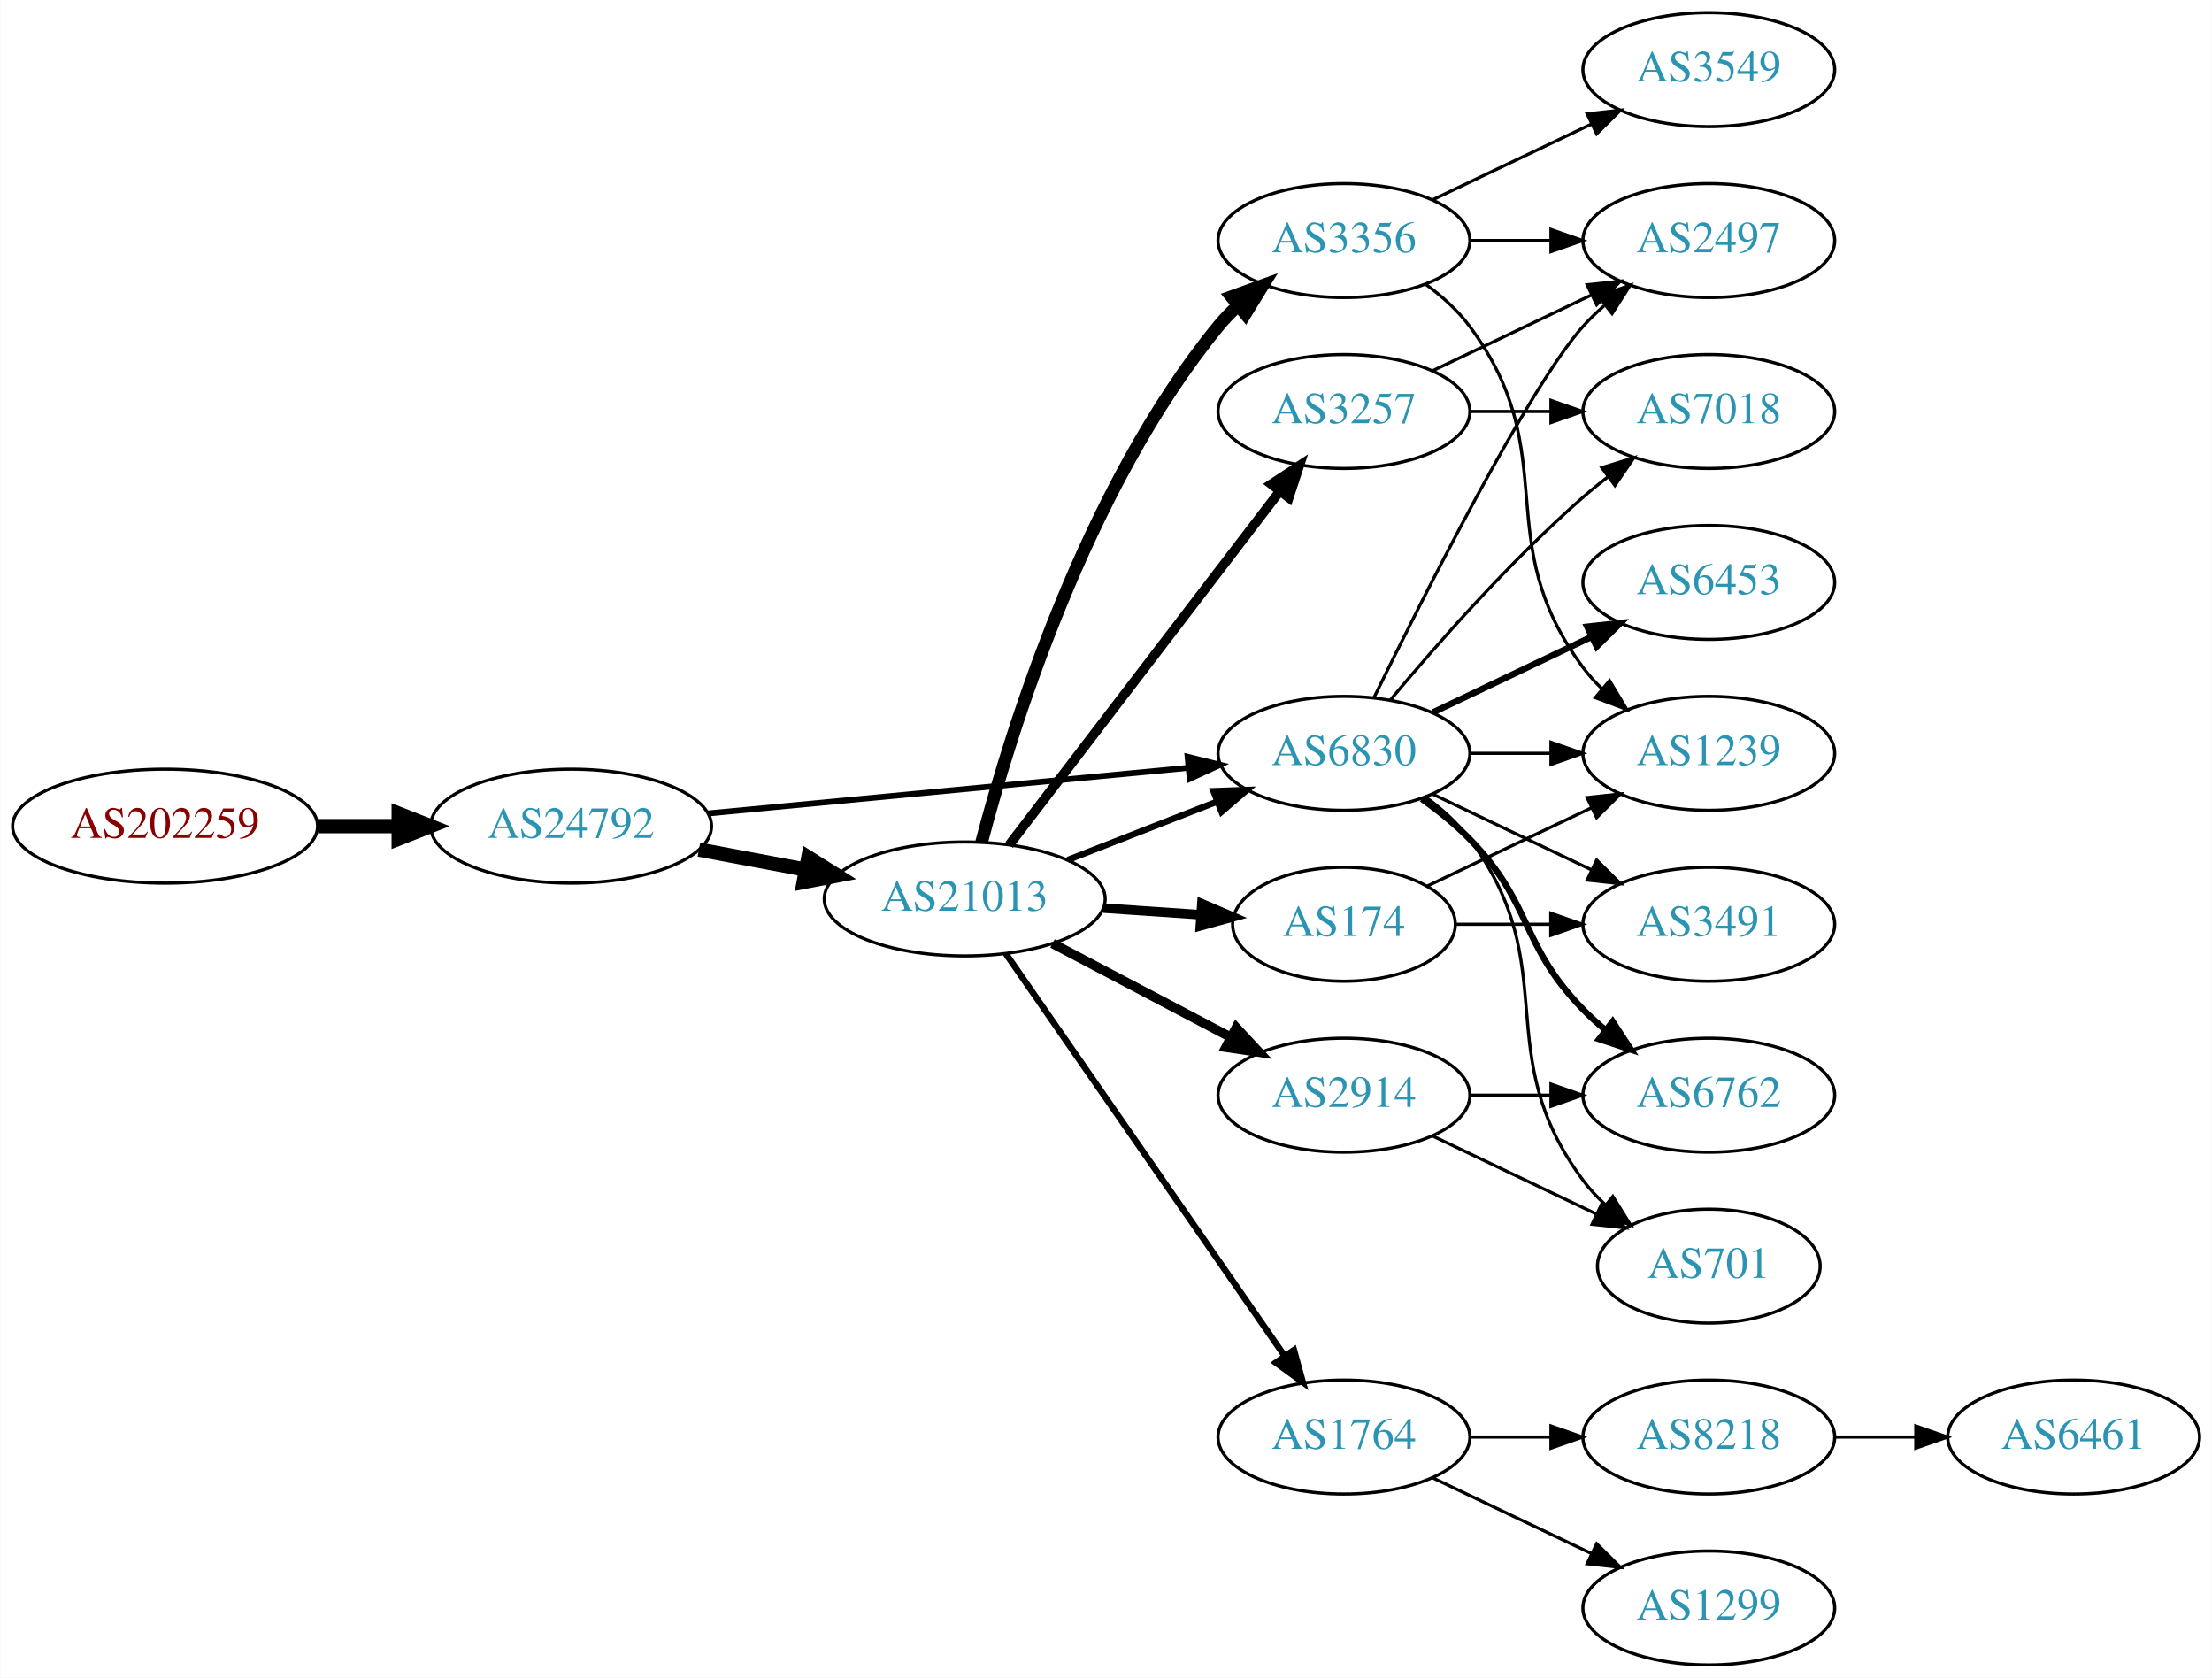
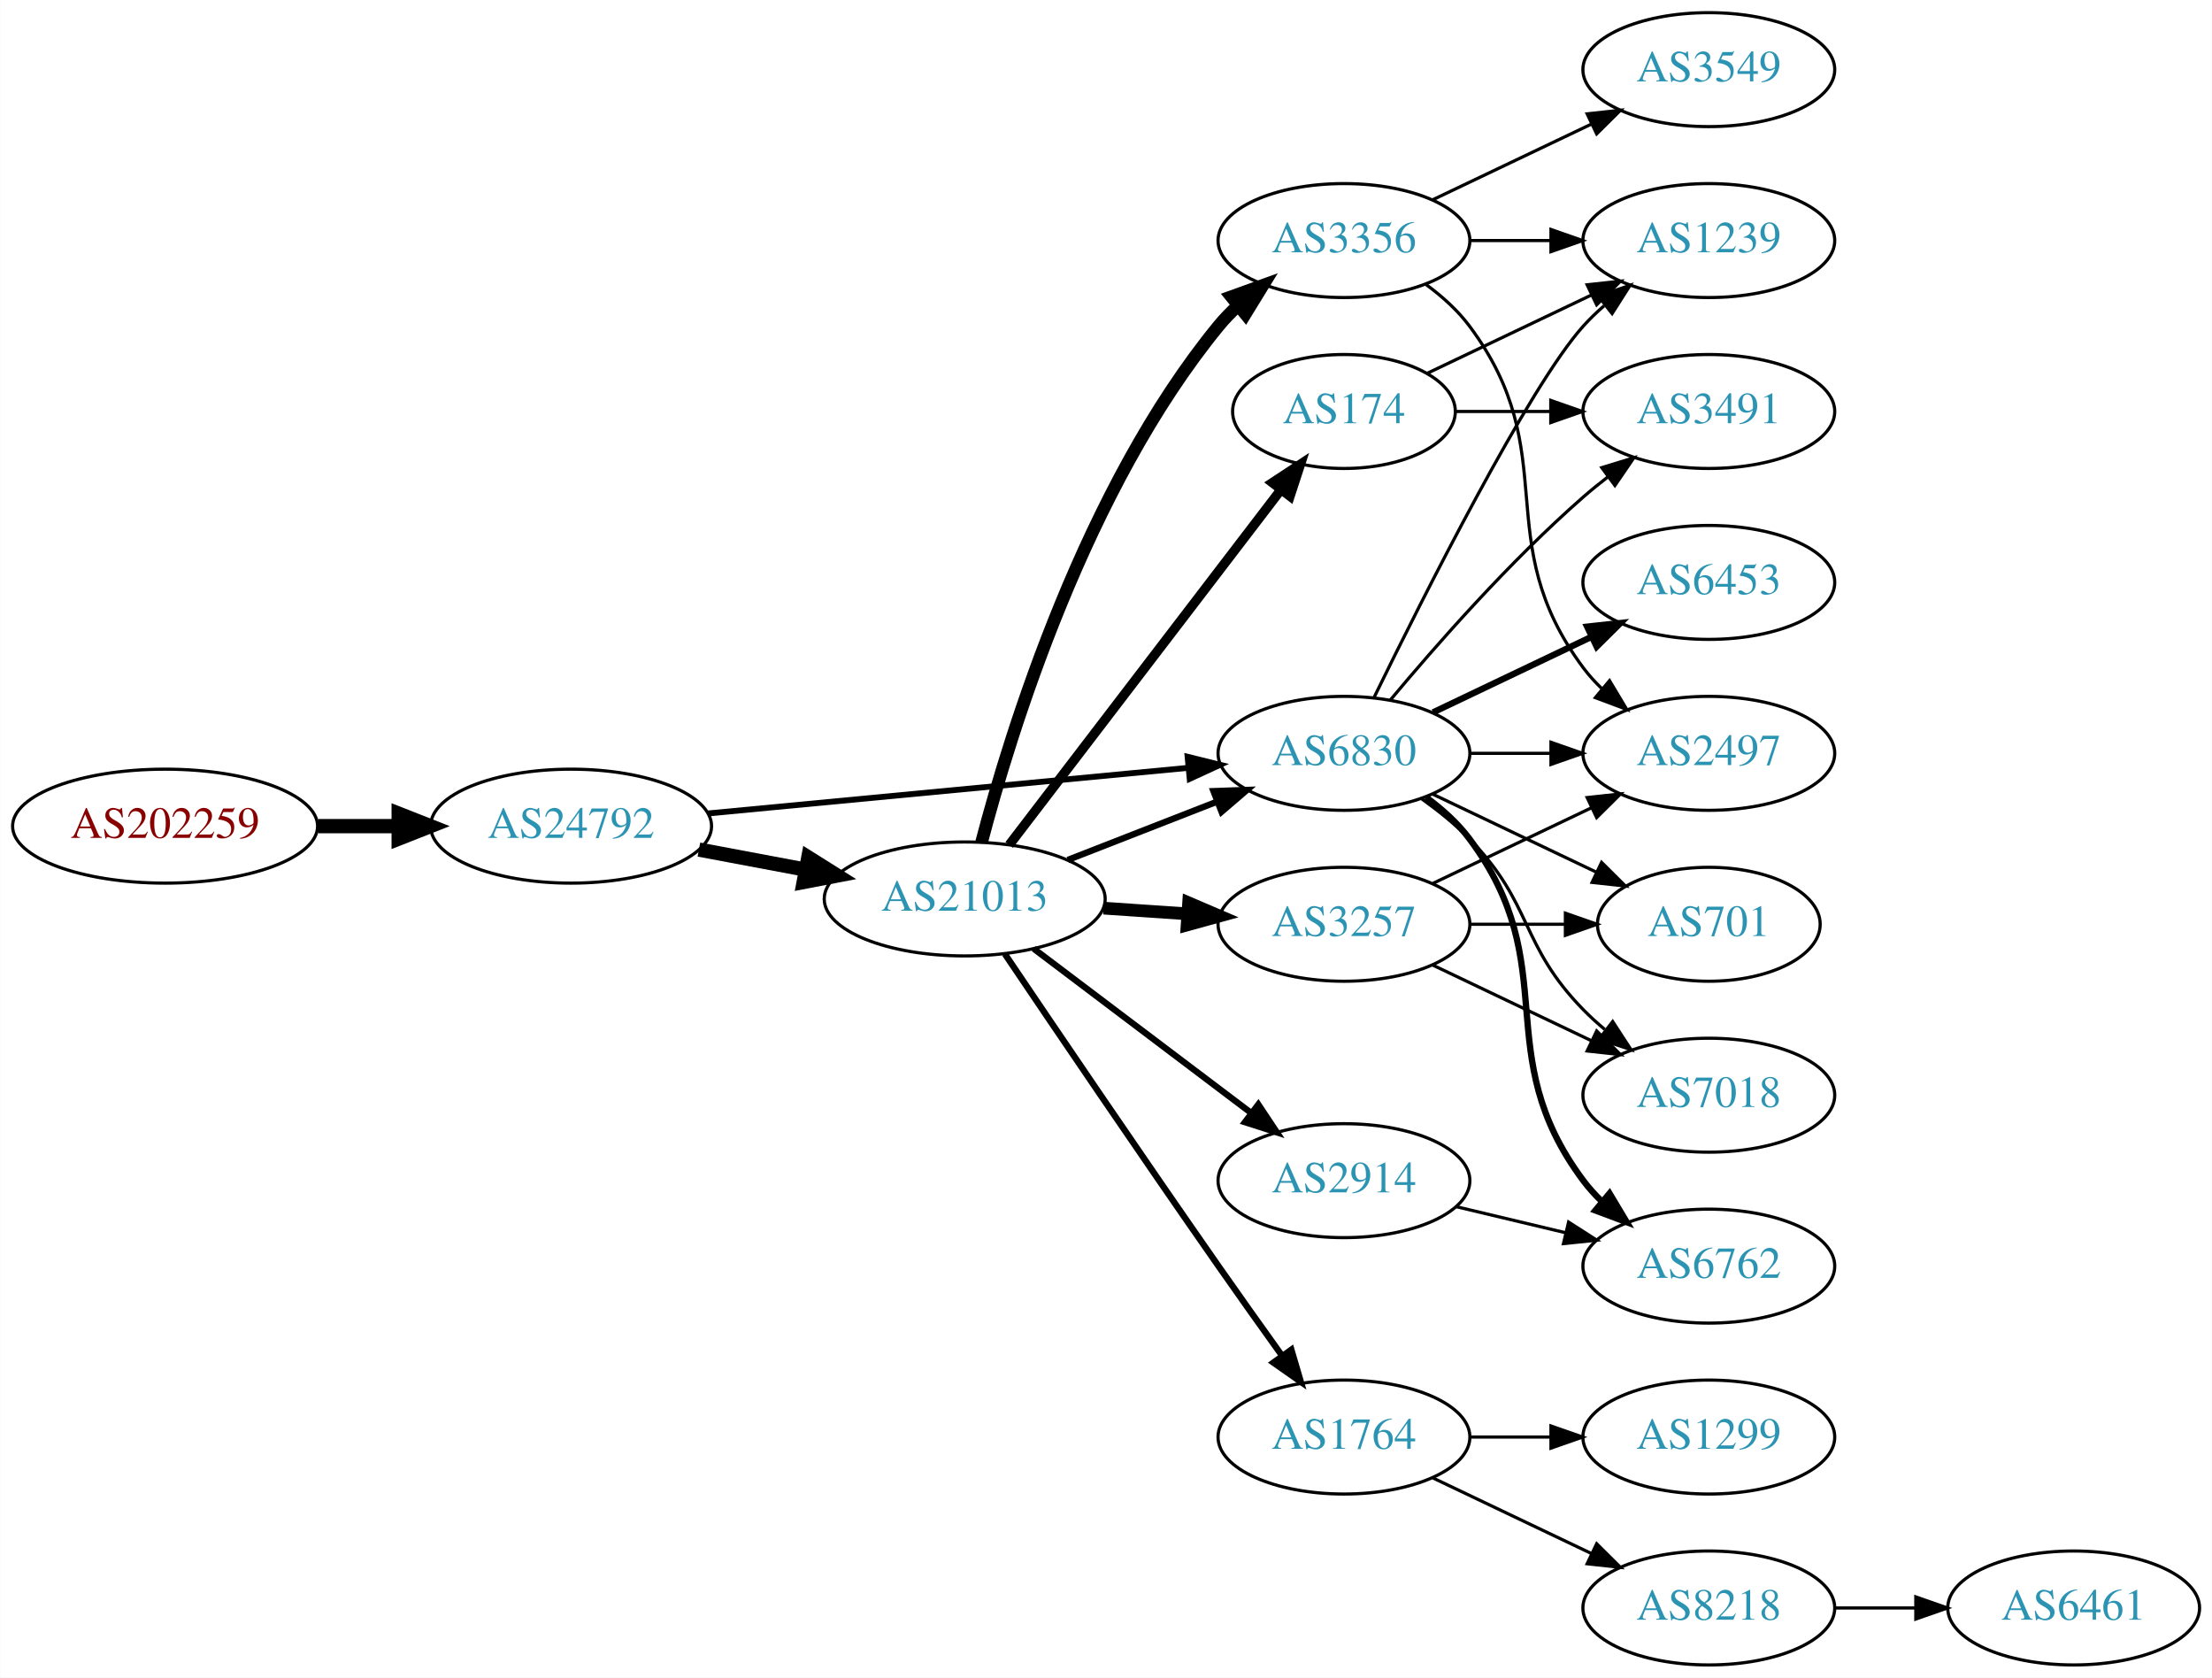
<svg xmlns="http://www.w3.org/2000/svg" xmlns:xlink="http://www.w3.org/1999/xlink" width="699pt" height="530pt" viewBox="0.00 0.00 698.85 530.00">
  <g id="graph0" class="graph" transform="scale(1 1) rotate(0) translate(4 526)">
    <polygon fill="white" stroke="none" points="-4,4 -4,-526 694.855,-526 694.855,4 -4,4" />
    <g id="node1" class="node">
      <g id="a_node1">
        <a xlink:href="/asn/202259" xlink:title="AS202259 ~ ISP4U GmbH [AT]">
          <ellipse fill="#ffffff" stroke="black" cx="48.096" cy="-265" rx="48.192" ry="18" />
          <text text-anchor="middle" x="48.096" y="-261.3" font-family="Times,serif" font-size="14.00" fill="#880000">AS202259</text>
        </a>
      </g>
    </g>
    <g id="node2" class="node">
      <g id="a_node2">
        <a xlink:href="/asn/24792" xlink:title="AS24792 ~ KITZNET-AS [AT]">
          <ellipse fill="#ffffff" stroke="black" cx="176.388" cy="-265" rx="44.393" ry="18" />
          <text text-anchor="middle" x="176.388" y="-261.3" font-family="Times,serif" font-size="14.00" fill="#2c94b3">AS24792</text>
        </a>
      </g>
    </g>
    <g id="edge1" class="edge">
      <path fill="none" stroke="black" stroke-width="4.5" d="M96.481,-265C104.742,-265 113.386,-265 121.799,-265" />
      <polygon fill="black" stroke="black" stroke-width="4.5" points="121.904,-268.938 131.904,-265 121.904,-261.063 121.904,-268.938" />
    </g>
    <g id="node3" class="node">
      <g id="a_node3">
        <a xlink:href="/asn/21013" xlink:title="AS21013 ~ Wels, AT [AT]">
          <ellipse fill="#ffffff" stroke="black" cx="300.78" cy="-242" rx="44.393" ry="18" />
          <text text-anchor="middle" x="300.78" y="-238.3" font-family="Times,serif" font-size="14.00" fill="#2c94b3">AS21013</text>
        </a>
      </g>
    </g>
    <g id="edge2" class="edge">
      <path fill="none" stroke="black" stroke-width="4.5" d="M216.787,-257.596C227.487,-255.585 239.211,-253.382 250.388,-251.282" />
      <polygon fill="black" stroke="black" stroke-width="4.5" points="251.353,-255.107 260.454,-249.39 249.899,-247.367 251.353,-255.107" />
    </g>
    <g id="node4" class="node">
      <g id="a_node4">
        <a xlink:href="/asn/6830" xlink:title="AS6830 ~ LGI-UPC [AT]">
          <ellipse fill="#ffffff" stroke="black" cx="420.622" cy="-288" rx="39.794" ry="18" />
          <text text-anchor="middle" x="420.622" y="-284.3" font-family="Times,serif" font-size="14.00" fill="#2c94b3">AS6830</text>
        </a>
      </g>
    </g>
    <g id="edge3" class="edge">
      <path fill="none" stroke="black" stroke-width="1.853" d="M219.582,-269.006C261.961,-273.03 327.174,-279.222 371.533,-283.434" />
      <polygon fill="black" stroke="black" stroke-width="1.853" points="371.212,-286.919 381.498,-284.38 371.874,-279.95 371.212,-286.919" />
    </g>
-     <g id="edge6" class="edge">
+     <g id="edge9" class="edge">
      <path fill="none" stroke="black" stroke-width="2" d="M333.359,-254.327C347.788,-259.96 365.028,-266.689 380.289,-272.646" />
      <polygon fill="black" stroke="black" stroke-width="2" points="379.395,-276.054 389.983,-276.43 381.94,-269.534 379.395,-276.054" />
    </g>
    <g id="node5" class="node">
      <g id="a_node5">
+         <a xlink:href="/asn/1764" xlink:title="AS1764 ~ NEXTLAYER-AS [AT]">
+           <ellipse fill="#ffffff" stroke="black" cx="420.622" cy="-72" rx="39.794" ry="18" />
+           <text text-anchor="middle" x="420.622" y="-68.3" font-family="Times,serif" font-size="14.00" fill="#2c94b3">AS1764</text>
+         </a>
+       </g>
+     </g>
+     <g id="edge4" class="edge">
+       <path fill="none" stroke="black" stroke-width="2" d="M313.468,-224.623C328.815,-201.867 356.666,-160.775 380.976,-126 387.483,-116.692 394.705,-106.55 401.128,-97.596" />
+       <polygon fill="black" stroke="black" stroke-width="2" points="403.996,-99.603 406.992,-89.44 398.313,-95.516 403.996,-99.603" />
+     </g>
+     <g id="node6" class="node">
+       <g id="a_node6">
        <a xlink:href="/asn/3356" xlink:title="AS3356 ~ Level 3 Parent, LLC [US]">
          <ellipse fill="#ffffff" stroke="black" cx="420.622" cy="-450" rx="39.794" ry="18" />
          <text text-anchor="middle" x="420.622" y="-446.3" font-family="Times,serif" font-size="14.00" fill="#2c94b3">AS3356</text>
        </a>
      </g>
    </g>
-     <g id="edge4" class="edge">
+     <g id="edge5" class="edge">
      <path fill="none" stroke="black" stroke-width="4" d="M306.112,-259.92C315.183,-294.529 338.897,-371.674 380.976,-423 382.824,-425.255 384.907,-427.405 387.122,-429.436" />
      <polygon fill="black" stroke="black" stroke-width="4" points="385.055,-432.266 395.021,-435.861 389.472,-426.835 385.055,-432.266" />
    </g>
-     <g id="node6" class="node">
-       <g id="a_node6">
-         <a xlink:href="/asn/2914" xlink:title="AS2914 ~ NTT America, Inc. [US]">
-           <ellipse fill="#ffffff" stroke="black" cx="420.622" cy="-180" rx="39.794" ry="18" />
-           <text text-anchor="middle" x="420.622" y="-176.3" font-family="Times,serif" font-size="14.00" fill="#2c94b3">AS2914</text>
-         </a>
-       </g>
-     </g>
-     <g id="edge5" class="edge">
-       <path fill="none" stroke="black" stroke-width="3" d="M328.52,-227.931C345.174,-219.169 366.777,-207.803 384.765,-198.339" />
-       <polygon fill="black" stroke="black" stroke-width="3" points="386.577,-201.341 393.798,-193.587 383.318,-195.146 386.577,-201.341" />
-     </g>
    <g id="node7" class="node">
      <g id="a_node7">
-         <a xlink:href="/asn/1764" xlink:title="AS1764 ~ NEXTLAYER-AS [AT]">
-           <ellipse fill="#ffffff" stroke="black" cx="420.622" cy="-72" rx="39.794" ry="18" />
-           <text text-anchor="middle" x="420.622" y="-68.3" font-family="Times,serif" font-size="14.00" fill="#2c94b3">AS1764</text>
-         </a>
-       </g>
-     </g>
-     <g id="edge7" class="edge">
-       <path fill="none" stroke="black" stroke-width="2" d="M313.728,-224.764C334.549,-194.726 377.579,-132.651 401.89,-97.58" />
-       <polygon fill="black" stroke="black" stroke-width="2" points="404.822,-99.494 407.643,-89.282 399.069,-95.506 404.822,-99.494" />
+         <a xlink:href="/asn/3257" xlink:title="AS3257 ~ GTT [DE]">
+           <ellipse fill="#ffffff" stroke="black" cx="420.622" cy="-234" rx="39.794" ry="18" />
+           <text text-anchor="middle" x="420.622" y="-230.3" font-family="Times,serif" font-size="14.00" fill="#2c94b3">AS3257</text>
+         </a>
+       </g>
+     </g>
+     <g id="edge6" class="edge">
+       <path fill="none" stroke="black" stroke-width="4" d="M344.657,-239.089C353.266,-238.505 362.369,-237.887 371.152,-237.291" />
+       <polygon fill="black" stroke="black" stroke-width="4" points="371.527,-240.773 381.267,-236.604 371.053,-233.789 371.527,-240.773" />
    </g>
    <g id="node8" class="node">
      <g id="a_node8">
-         <a xlink:href="/asn/3257" xlink:title="AS3257 ~ GTT [DE]">
-           <ellipse fill="#ffffff" stroke="black" cx="420.622" cy="-396" rx="39.794" ry="18" />
-           <text text-anchor="middle" x="420.622" y="-392.3" font-family="Times,serif" font-size="14.00" fill="#2c94b3">AS3257</text>
-         </a>
-       </g>
-     </g>
-     <g id="edge8" class="edge">
-       <path fill="none" stroke="black" stroke-width="3" d="M314.841,-259.069C335.546,-286.127 376.024,-339.024 400.158,-370.564" />
-       <polygon fill="black" stroke="black" stroke-width="3" points="397.646,-373.04 406.502,-378.854 403.205,-368.786 397.646,-373.04" />
+         <a xlink:href="/asn/2914" xlink:title="AS2914 ~ NTT America, Inc. [US]">
+           <ellipse fill="#ffffff" stroke="black" cx="420.622" cy="-153" rx="39.794" ry="18" />
+           <text text-anchor="middle" x="420.622" y="-149.3" font-family="Times,serif" font-size="14.00" fill="#2c94b3">AS2914</text>
+         </a>
+       </g>
+     </g>
+     <g id="edge7" class="edge">
+       <path fill="none" stroke="black" stroke-width="2" d="M322.576,-226.293C341.709,-211.844 370.241,-190.295 391.421,-174.299" />
+       <polygon fill="black" stroke="black" stroke-width="2" points="393.557,-177.072 399.427,-168.252 389.338,-171.486 393.557,-177.072" />
    </g>
    <g id="node9" class="node">
      <g id="a_node9">
        <a xlink:href="/asn/174" xlink:title="AS174 ~ Cogent Communications [US]">
-           <ellipse fill="#ffffff" stroke="black" cx="420.622" cy="-234" rx="35.194" ry="18" />
-           <text text-anchor="middle" x="420.622" y="-230.3" font-family="Times,serif" font-size="14.00" fill="#2c94b3">AS174</text>
-         </a>
-       </g>
-     </g>
-     <g id="edge9" class="edge">
-       <path fill="none" stroke="black" stroke-width="3" d="M344.657,-239.089C354.621,-238.413 365.247,-237.691 375.273,-237.011" />
-       <polygon fill="black" stroke="black" stroke-width="3" points="375.711,-240.489 385.451,-236.32 375.237,-233.505 375.711,-240.489" />
-     </g>
-     <g id="node11" class="node">
-       <g id="a_node11">
+           <ellipse fill="#ffffff" stroke="black" cx="420.622" cy="-396" rx="35.194" ry="18" />
+           <text text-anchor="middle" x="420.622" y="-392.3" font-family="Times,serif" font-size="14.00" fill="#2c94b3">AS174</text>
+         </a>
+       </g>
+     </g>
+     <g id="edge8" class="edge">
+       <path fill="none" stroke="black" stroke-width="3" d="M314.841,-259.069C335.656,-286.27 376.453,-339.585 400.54,-371.063" />
+       <polygon fill="black" stroke="black" stroke-width="3" points="398.004,-373.508 406.86,-379.323 403.563,-369.254 398.004,-373.508" />
+     </g>
+     <g id="node13" class="node">
+       <g id="a_node13">
        <a xlink:href="/asn/2497" xlink:title="AS2497 ~ Internet Initiative Japan Inc. [JP]">
+           <ellipse fill="#ffffff" stroke="black" cx="535.915" cy="-288" rx="39.794" ry="18" />
+           <text text-anchor="middle" x="535.915" y="-284.3" font-family="Times,serif" font-size="14.00" fill="#2c94b3">AS2497</text>
+         </a>
+       </g>
+     </g>
+     <g id="edge20" class="edge">
+       <path fill="none" stroke="black" d="M460.294,-288C468.497,-288 477.261,-288 485.794,-288" />
+       <polygon fill="black" stroke="black" points="486.033,-291.5 496.033,-288 486.033,-284.5 486.033,-291.5" />
+     </g>
+     <g id="node14" class="node">
+       <g id="a_node14">
+         <a xlink:href="/asn/1239" xlink:title="AS1239 ~ Sprint [US]">
          <ellipse fill="#ffffff" stroke="black" cx="535.915" cy="-450" rx="39.794" ry="18" />
-           <text text-anchor="middle" x="535.915" y="-446.3" font-family="Times,serif" font-size="14.00" fill="#2c94b3">AS2497</text>
-         </a>
-       </g>
-     </g>
-     <g id="edge17" class="edge">
+           <text text-anchor="middle" x="535.915" y="-446.3" font-family="Times,serif" font-size="14.00" fill="#2c94b3">AS1239</text>
+         </a>
+       </g>
+     </g>
+     <g id="edge16" class="edge">
      <path fill="none" stroke="black" d="M430.06,-305.511C445.678,-337.509 479.065,-403.893 496.269,-423 498.271,-425.224 500.49,-427.363 502.822,-429.397" />
      <polygon fill="black" stroke="black" points="501.021,-432.433 511.041,-435.873 505.353,-426.935 501.021,-432.433" />
    </g>
-     <g id="node12" class="node">
-       <g id="a_node12">
-         <a xlink:href="/asn/1239" xlink:title="AS1239 ~ Sprint [US]">
-           <ellipse fill="#ffffff" stroke="black" cx="535.915" cy="-288" rx="39.794" ry="18" />
-           <text text-anchor="middle" x="535.915" y="-284.3" font-family="Times,serif" font-size="14.00" fill="#2c94b3">AS1239</text>
-         </a>
-       </g>
-     </g>
-     <g id="edge16" class="edge">
-       <path fill="none" stroke="black" d="M460.294,-288C468.497,-288 477.261,-288 485.794,-288" />
-       <polygon fill="black" stroke="black" points="486.033,-291.5 496.033,-288 486.033,-284.5 486.033,-291.5" />
-     </g>
-     <g id="node13" class="node">
-       <g id="a_node13">
+     <g id="node15" class="node">
+       <g id="a_node15">
        <a xlink:href="/asn/6453" xlink:title="AS6453 ~ TATA COMMUNICATIONS (AMERICA) INC [US]">
          <ellipse fill="#ffffff" stroke="black" cx="535.915" cy="-342" rx="39.794" ry="18" />
          <text text-anchor="middle" x="535.915" y="-338.3" font-family="Times,serif" font-size="14.00" fill="#2c94b3">AS6453</text>
        </a>
      </g>
    </g>
-     <g id="edge13" class="edge">
+     <g id="edge15" class="edge">
      <path fill="none" stroke="black" stroke-width="2" d="M448.759,-300.934C463.753,-308.081 482.574,-317.052 498.797,-324.785" />
      <polygon fill="black" stroke="black" stroke-width="2" points="497.467,-328.028 508,-329.171 500.479,-321.709 497.467,-328.028" />
    </g>
-     <g id="node14" class="node">
-       <g id="a_node14">
-         <a xlink:href="/asn/3491" xlink:title="AS3491 ~ PCCW Global, Inc. [US]">
-           <ellipse fill="#ffffff" stroke="black" cx="535.915" cy="-234" rx="39.794" ry="18" />
-           <text text-anchor="middle" x="535.915" y="-230.3" font-family="Times,serif" font-size="14.00" fill="#2c94b3">AS3491</text>
-         </a>
-       </g>
-     </g>
-     <g id="edge14" class="edge">
-       <path fill="none" stroke="black" d="M448.759,-275.066C463.753,-267.919 482.574,-258.948 498.797,-251.215" />
-       <polygon fill="black" stroke="black" points="500.479,-254.291 508,-246.829 497.467,-247.972 500.479,-254.291" />
-     </g>
-     <g id="node15" class="node">
-       <g id="a_node15">
-         <a xlink:href="/asn/701" xlink:title="AS701 ~ UUNET [US]">
-           <ellipse fill="#ffffff" stroke="black" cx="535.915" cy="-126" rx="35.194" ry="18" />
-           <text text-anchor="middle" x="535.915" y="-122.3" font-family="Times,serif" font-size="14.00" fill="#2c94b3">AS701</text>
-         </a>
-       </g>
-     </g>
-     <g id="edge15" class="edge">
-       <path fill="none" stroke="black" d="M446.553,-274.118C451.629,-270.389 456.547,-265.984 460.269,-261 490.54,-220.458 465.997,-193.542 496.269,-153 498.276,-150.311 500.632,-147.791 503.173,-145.454" />
-       <polygon fill="black" stroke="black" points="505.588,-148.004 511.189,-139.011 501.202,-142.548 505.588,-148.004" />
-     </g>
    <g id="node16" class="node">
      <g id="a_node16">
-         <a xlink:href="/asn/6762" xlink:title="AS6762 ~ TELECOM ITALIA SPARKLE S.p.A. [IT]">
+         <a xlink:href="/asn/7018" xlink:title="AS7018 ~ AT&amp;T Services, Inc. [US]">
          <ellipse fill="#ffffff" stroke="black" cx="535.915" cy="-180" rx="39.794" ry="18" />
-           <text text-anchor="middle" x="535.915" y="-176.3" font-family="Times,serif" font-size="14.00" fill="#2c94b3">AS6762</text>
-         </a>
-       </g>
-     </g>
-     <g id="edge18" class="edge">
-       <path fill="none" stroke="black" stroke-width="2" d="M445.216,-273.611C450.472,-269.852 455.804,-265.563 460.269,-261 480.441,-240.383 476.096,-227.617 496.269,-207 498.362,-204.861 500.645,-202.782 503.022,-200.79" />
-       <polygon fill="black" stroke="black" stroke-width="2" points="505.54,-203.268 511.321,-194.389 501.265,-197.725 505.54,-203.268" />
+           <text text-anchor="middle" x="535.915" y="-176.3" font-family="Times,serif" font-size="14.00" fill="#2c94b3">AS7018</text>
+         </a>
+       </g>
+     </g>
+     <g id="edge17" class="edge">
+       <path fill="none" stroke="black" d="M445.216,-273.611C450.472,-269.852 455.804,-265.563 460.269,-261 480.441,-240.383 476.096,-227.617 496.269,-207 498.362,-204.861 500.645,-202.782 503.022,-200.79" />
+       <polygon fill="black" stroke="black" points="505.54,-203.268 511.321,-194.389 501.265,-197.725 505.54,-203.268" />
    </g>
    <g id="node17" class="node">
      <g id="a_node17">
-         <a xlink:href="/asn/7018" xlink:title="AS7018 ~ AT&amp;T Services, Inc. [US]">
+         <a xlink:href="/asn/701" xlink:title="AS701 ~ UUNET [US]">
+           <ellipse fill="#ffffff" stroke="black" cx="535.915" cy="-234" rx="35.194" ry="18" />
+           <text text-anchor="middle" x="535.915" y="-230.3" font-family="Times,serif" font-size="14.00" fill="#2c94b3">AS701</text>
+         </a>
+       </g>
+     </g>
+     <g id="edge18" class="edge">
+       <path fill="none" stroke="black" d="M448.759,-275.066C464.19,-267.71 483.676,-258.423 500.211,-250.541" />
+       <polygon fill="black" stroke="black" points="502.032,-253.551 509.553,-246.089 499.02,-247.232 502.032,-253.551" />
+     </g>
+     <g id="node18" class="node">
+       <g id="a_node18">
+         <a xlink:href="/asn/3491" xlink:title="AS3491 ~ PCCW Global, Inc. [US]">
          <ellipse fill="#ffffff" stroke="black" cx="535.915" cy="-396" rx="39.794" ry="18" />
-           <text text-anchor="middle" x="535.915" y="-392.3" font-family="Times,serif" font-size="14.00" fill="#2c94b3">AS7018</text>
+           <text text-anchor="middle" x="535.915" y="-392.3" font-family="Times,serif" font-size="14.00" fill="#2c94b3">AS3491</text>
        </a>
      </g>
    </g>
    <g id="edge19" class="edge">
      <path fill="none" stroke="black" d="M435.252,-304.817C449.535,-321.929 473.081,-348.745 496.269,-369 498.734,-371.154 501.373,-373.294 504.07,-375.372" />
      <polygon fill="black" stroke="black" points="502.095,-378.264 512.225,-381.37 506.244,-372.625 502.095,-378.264" />
    </g>
+     <g id="node19" class="node">
+       <g id="a_node19">
+         <a xlink:href="/asn/6762" xlink:title="AS6762 ~ TELECOM ITALIA SPARKLE S.p.A. [IT]">
+           <ellipse fill="#ffffff" stroke="black" cx="535.915" cy="-126" rx="39.794" ry="18" />
+           <text text-anchor="middle" x="535.915" y="-122.3" font-family="Times,serif" font-size="14.00" fill="#2c94b3">AS6762</text>
+         </a>
+       </g>
+     </g>
+     <g id="edge21" class="edge">
+       <path fill="none" stroke="black" stroke-width="2" d="M446.553,-274.118C451.629,-270.389 456.547,-265.984 460.269,-261 490.54,-220.458 465.997,-193.542 496.269,-153 498.013,-150.664 500.021,-148.455 502.184,-146.383" />
+       <polygon fill="black" stroke="black" stroke-width="2" points="504.543,-148.973 509.984,-139.882 500.062,-143.595 504.543,-148.973" />
+     </g>
    <g id="node10" class="node">
      <g id="a_node10">
+         <a xlink:href="/asn/1299" xlink:title="AS1299 ~ Telia Carrier [EU]">
+           <ellipse fill="#ffffff" stroke="black" cx="535.915" cy="-72" rx="39.794" ry="18" />
+           <text text-anchor="middle" x="535.915" y="-68.3" font-family="Times,serif" font-size="14.00" fill="#2c94b3">AS1299</text>
+         </a>
+       </g>
+     </g>
+     <g id="edge10" class="edge">
+       <path fill="none" stroke="black" d="M460.294,-72C468.497,-72 477.261,-72 485.794,-72" />
+       <polygon fill="black" stroke="black" points="486.033,-75.5 496.033,-72 486.033,-68.5 486.033,-75.5" />
+     </g>
+     <g id="node11" class="node">
+       <g id="a_node11">
+         <a xlink:href="/asn/8218" xlink:title="AS8218 ~ legacy Neotelecoms [FR]">
+           <ellipse fill="#ffffff" stroke="black" cx="535.915" cy="-18" rx="39.794" ry="18" />
+           <text text-anchor="middle" x="535.915" y="-14.3" font-family="Times,serif" font-size="14.00" fill="#2c94b3">AS8218</text>
+         </a>
+       </g>
+     </g>
+     <g id="edge11" class="edge">
+       <path fill="none" stroke="black" d="M448.759,-59.066C463.753,-51.919 482.574,-42.948 498.797,-35.215" />
+       <polygon fill="black" stroke="black" points="500.479,-38.291 508,-30.829 497.467,-31.972 500.479,-38.291" />
+     </g>
+     <g id="node12" class="node">
+       <g id="a_node12">
        <a xlink:href="/asn/3549" xlink:title="AS3549 ~ Level 3 Parent, LLC [US]">
          <ellipse fill="#ffffff" stroke="black" cx="535.915" cy="-504" rx="39.794" ry="18" />
          <text text-anchor="middle" x="535.915" y="-500.3" font-family="Times,serif" font-size="14.00" fill="#2c94b3">AS3549</text>
        </a>
      </g>
    </g>
-     <g id="edge10" class="edge">
+     <g id="edge12" class="edge">
      <path fill="none" stroke="black" d="M448.759,-462.934C463.753,-470.081 482.574,-479.052 498.797,-486.785" />
      <polygon fill="black" stroke="black" points="497.467,-490.028 508,-491.171 500.479,-483.709 497.467,-490.028" />
    </g>
-     <g id="edge11" class="edge">
+     <g id="edge13" class="edge">
+       <path fill="none" stroke="black" d="M446.553,-436.118C451.629,-432.389 456.547,-427.984 460.269,-423 490.54,-382.458 465.997,-355.542 496.269,-315 498.013,-312.664 500.021,-310.455 502.184,-308.383" />
+       <polygon fill="black" stroke="black" points="504.543,-310.973 509.984,-301.882 500.062,-305.595 504.543,-310.973" />
+     </g>
+     <g id="edge14" class="edge">
      <path fill="none" stroke="black" d="M460.294,-450C468.497,-450 477.261,-450 485.794,-450" />
      <polygon fill="black" stroke="black" points="486.033,-453.5 496.033,-450 486.033,-446.5 486.033,-453.5" />
    </g>
-     <g id="edge12" class="edge">
-       <path fill="none" stroke="black" d="M446.553,-436.118C451.629,-432.389 456.547,-427.984 460.269,-423 490.54,-382.458 465.997,-355.542 496.269,-315 498.013,-312.664 500.021,-310.455 502.184,-308.383" />
-       <polygon fill="black" stroke="black" points="504.543,-310.973 509.984,-301.882 500.062,-305.595 504.543,-310.973" />
+     <g id="edge24" class="edge">
+       <path fill="none" stroke="black" d="M448.759,-246.934C463.753,-254.081 482.574,-263.052 498.797,-270.785" />
+       <polygon fill="black" stroke="black" points="497.467,-274.028 508,-275.171 500.479,-267.709 497.467,-274.028" />
+     </g>
+     <g id="edge26" class="edge">
+       <path fill="none" stroke="black" d="M448.759,-221.066C463.753,-213.919 482.574,-204.948 498.797,-197.215" />
+       <polygon fill="black" stroke="black" points="500.479,-200.291 508,-192.829 497.467,-193.972 500.479,-200.291" />
+     </g>
+     <g id="edge25" class="edge">
+       <path fill="none" stroke="black" d="M460.294,-234C470,-234 480.491,-234 490.453,-234" />
+       <polygon fill="black" stroke="black" points="490.59,-237.5 500.59,-234 490.59,-230.5 490.59,-237.5" />
+     </g>
+     <g id="edge28" class="edge">
+       <path fill="none" stroke="black" d="M456.229,-144.752C467.101,-142.162 479.255,-139.265 490.698,-136.538" />
+       <polygon fill="black" stroke="black" points="491.604,-139.92 500.52,-134.197 489.981,-133.111 491.604,-139.92" />
+     </g>
+     <g id="edge22" class="edge">
+       <path fill="none" stroke="black" d="M447.047,-408.119C462.35,-415.413 482.074,-424.814 498.955,-432.86" />
+       <polygon fill="black" stroke="black" points="497.463,-436.026 507.996,-437.169 500.475,-429.707 497.463,-436.026" />
    </g>
    <g id="edge23" class="edge">
-       <path fill="none" stroke="black" d="M448.759,-167.066C464.19,-159.71 483.676,-150.423 500.211,-142.541" />
-       <polygon fill="black" stroke="black" points="502.032,-145.551 509.553,-138.089 499.02,-139.232 502.032,-145.551" />
-     </g>
-     <g id="edge24" class="edge">
-       <path fill="none" stroke="black" d="M460.294,-180C468.497,-180 477.261,-180 485.794,-180" />
-       <polygon fill="black" stroke="black" points="486.033,-183.5 496.033,-180 486.033,-176.5 486.033,-183.5" />
-     </g>
-     <g id="node18" class="node">
-       <g id="a_node18">
-         <a xlink:href="/asn/8218" xlink:title="AS8218 ~ legacy Neotelecoms [FR]">
-           <ellipse fill="#ffffff" stroke="black" cx="535.915" cy="-72" rx="39.794" ry="18" />
-           <text text-anchor="middle" x="535.915" y="-68.3" font-family="Times,serif" font-size="14.00" fill="#2c94b3">AS8218</text>
-         </a>
-       </g>
-     </g>
-     <g id="edge20" class="edge">
-       <path fill="none" stroke="black" d="M460.294,-72C468.497,-72 477.261,-72 485.794,-72" />
-       <polygon fill="black" stroke="black" points="486.033,-75.5 496.033,-72 486.033,-68.5 486.033,-75.5" />
-     </g>
-     <g id="node19" class="node">
-       <g id="a_node19">
-         <a xlink:href="/asn/1299" xlink:title="AS1299 ~ Telia Carrier [EU]">
-           <ellipse fill="#ffffff" stroke="black" cx="535.915" cy="-18" rx="39.794" ry="18" />
-           <text text-anchor="middle" x="535.915" y="-14.3" font-family="Times,serif" font-size="14.00" fill="#2c94b3">AS1299</text>
-         </a>
-       </g>
-     </g>
-     <g id="edge21" class="edge">
-       <path fill="none" stroke="black" d="M448.759,-59.066C463.753,-51.919 482.574,-42.948 498.797,-35.215" />
-       <polygon fill="black" stroke="black" points="500.479,-38.291 508,-30.829 497.467,-31.972 500.479,-38.291" />
-     </g>
-     <g id="edge28" class="edge">
-       <path fill="none" stroke="black" d="M448.759,-408.934C463.753,-416.081 482.574,-425.052 498.797,-432.785" />
-       <polygon fill="black" stroke="black" points="497.467,-436.028 508,-437.171 500.479,-429.709 497.467,-436.028" />
-     </g>
-     <g id="edge27" class="edge">
-       <path fill="none" stroke="black" d="M460.294,-396C468.497,-396 477.261,-396 485.794,-396" />
-       <polygon fill="black" stroke="black" points="486.033,-399.5 496.033,-396 486.033,-392.5 486.033,-399.5" />
-     </g>
-     <g id="edge25" class="edge">
-       <path fill="none" stroke="black" d="M447.047,-246.119C462.35,-253.413 482.074,-262.814 498.955,-270.86" />
-       <polygon fill="black" stroke="black" points="497.463,-274.026 507.996,-275.169 500.475,-267.707 497.463,-274.026" />
-     </g>
-     <g id="edge26" class="edge">
-       <path fill="none" stroke="black" d="M455.921,-234C465.299,-234 475.649,-234 485.683,-234" />
-       <polygon fill="black" stroke="black" points="485.972,-237.5 495.972,-234 485.972,-230.5 485.972,-237.5" />
+       <path fill="none" stroke="black" d="M455.921,-396C465.299,-396 475.649,-396 485.683,-396" />
+       <polygon fill="black" stroke="black" points="485.972,-399.5 495.972,-396 485.972,-392.5 485.972,-399.5" />
    </g>
    <g id="node20" class="node">
      <g id="a_node20">
        <a xlink:href="/asn/6461" xlink:title="AS6461 ~ Zayo Bandwidth [US]">
-           <ellipse fill="#ffffff" stroke="black" cx="651.208" cy="-72" rx="39.794" ry="18" />
-           <text text-anchor="middle" x="651.208" y="-68.3" font-family="Times,serif" font-size="14.00" fill="#2c94b3">AS6461</text>
-         </a>
-       </g>
-     </g>
-     <g id="edge22" class="edge">
-       <path fill="none" stroke="black" d="M575.587,-72C583.79,-72 592.554,-72 601.087,-72" />
-       <polygon fill="black" stroke="black" points="601.326,-75.5 611.326,-72 601.326,-68.5 601.326,-75.5" />
+           <ellipse fill="#ffffff" stroke="black" cx="651.208" cy="-18" rx="39.794" ry="18" />
+           <text text-anchor="middle" x="651.208" y="-14.3" font-family="Times,serif" font-size="14.00" fill="#2c94b3">AS6461</text>
+         </a>
+       </g>
+     </g>
+     <g id="edge27" class="edge">
+       <path fill="none" stroke="black" d="M575.587,-18C583.79,-18 592.554,-18 601.087,-18" />
+       <polygon fill="black" stroke="black" points="601.326,-21.5 611.326,-18 601.326,-14.5 601.326,-21.5" />
    </g>
  </g>
</svg>
